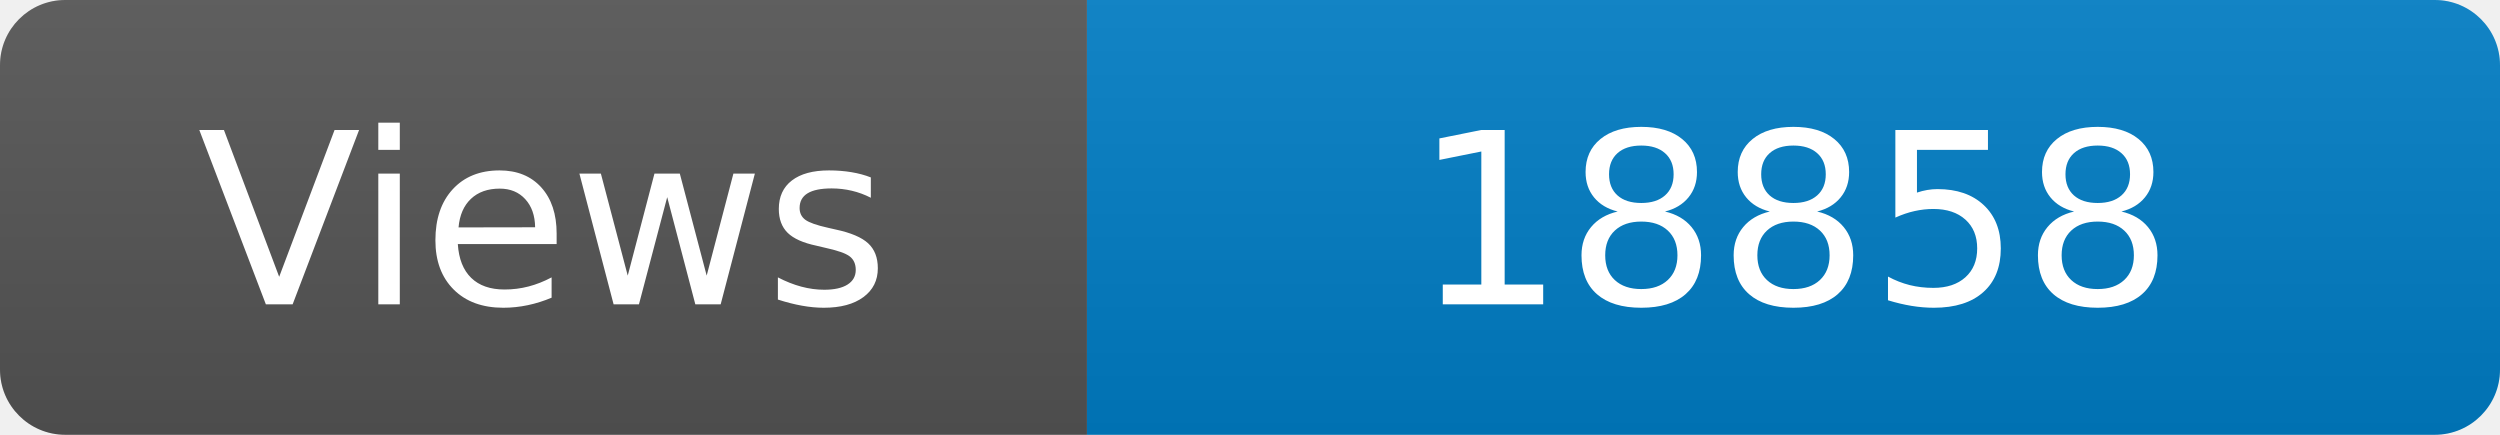
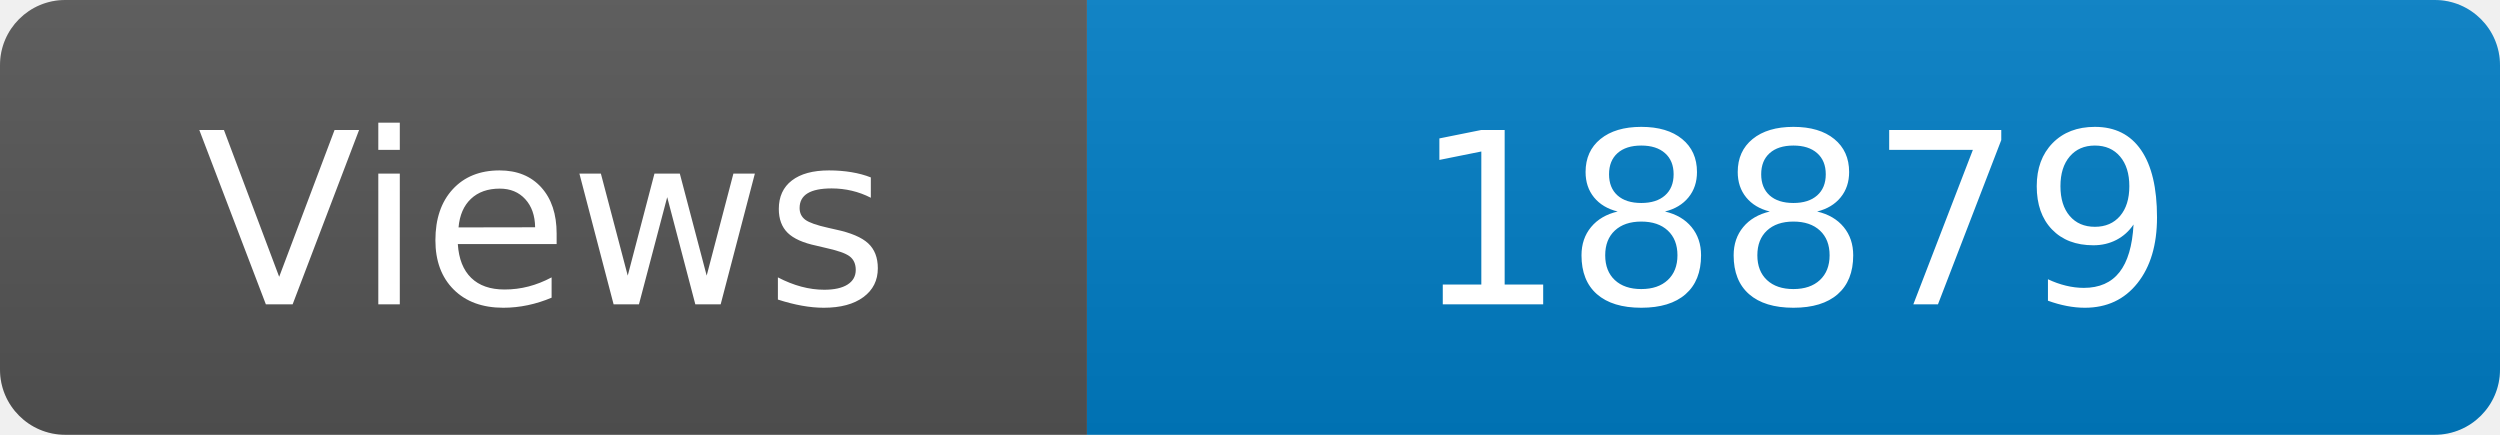
<svg xmlns="http://www.w3.org/2000/svg" width="115" height="20" role="img" aria-label="Maintained?: yes">
  <linearGradient id="s" x2="0" y2="100%">
    <stop offset="0" stop-color="#bbb" stop-opacity=".1" />
    <stop offset="1" stop-opacity=".1" />
  </linearGradient>
  <clipPath id="r">
    <rect width="115" height="20" rx="3" fill="#fff" />
  </clipPath>
  <g clip-path="url(#r)">
    <rect width="50" height="20" fill="#555" />
    <rect x="50" width="160" height="20" fill="#007ec6" />
    <rect width="115" height="20" fill="url(#s)" />
  </g>
  <g fill="#fff" text-anchor="middle" font-family="Verdana,Geneva,DejaVu Sans,sans-serif" font-size="110">
    <text x="250" y="140" transform="scale(.1)" fill="#fff">Views</text>
-     <text x="825" y="140" transform="scale(.1)" fill="#fff">18858</text>
+     <text x="825" y="140" transform="scale(.1)" fill="#fff">18879</text>
  </g>
</svg>
